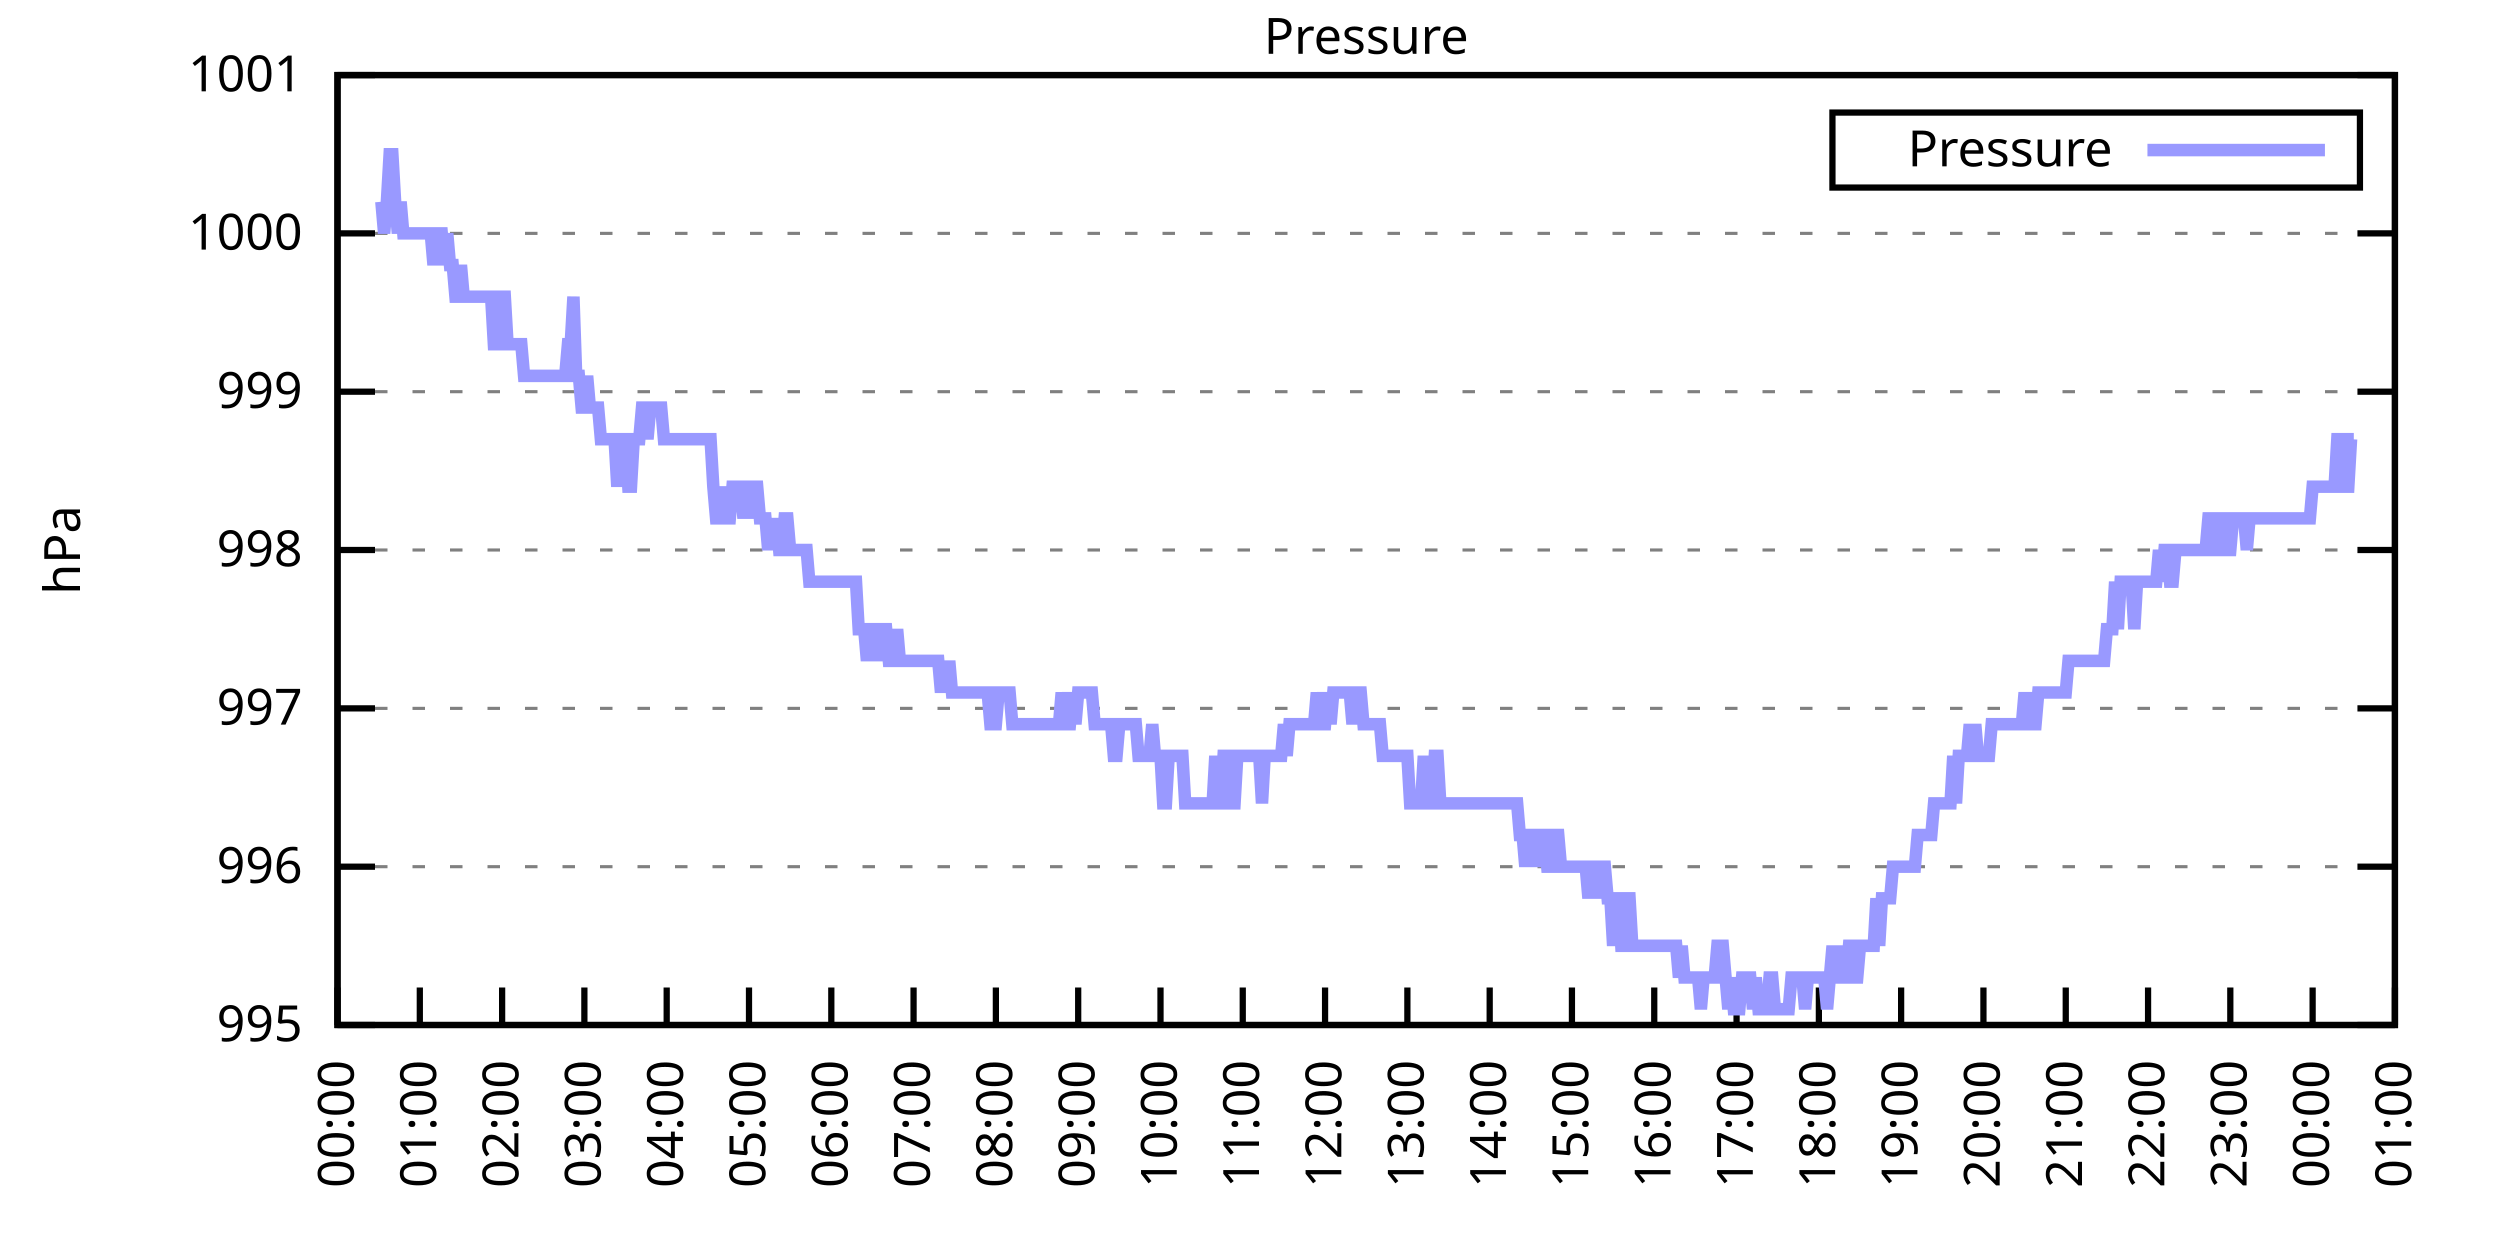
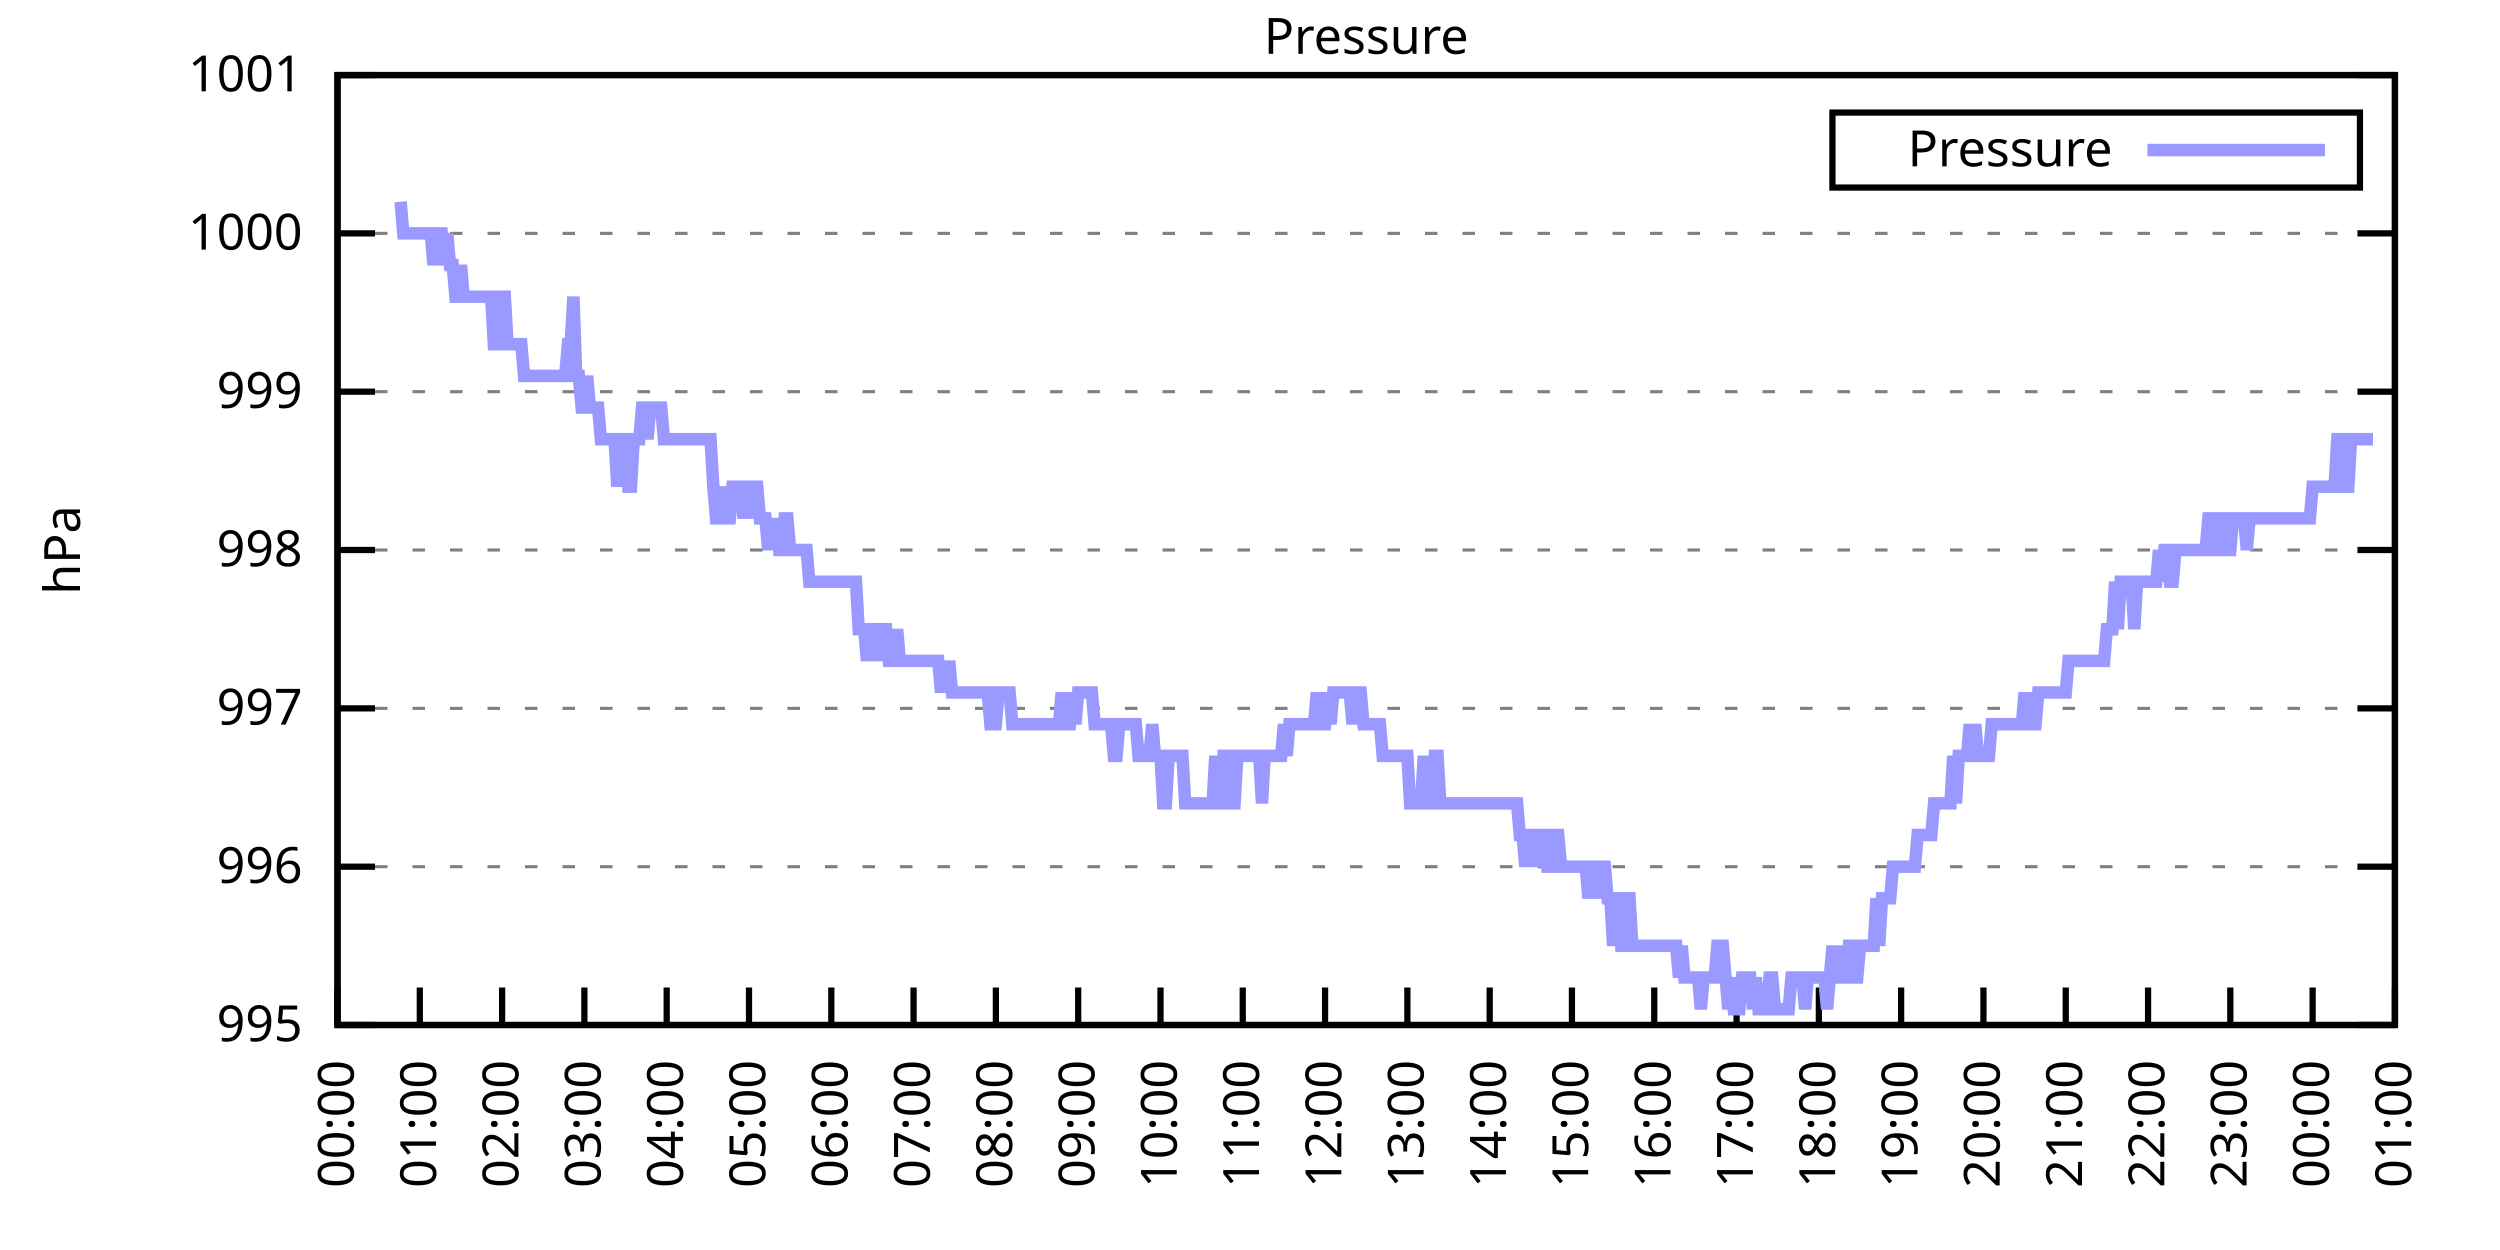
<svg xmlns="http://www.w3.org/2000/svg" xmlns:xlink="http://www.w3.org/1999/xlink" width="400" height="200" viewBox="0 0 400 200">
  <g id="gnuplot_canvas">
    <rect x="0" y="0" width="400" height="200" fill="none" />
    <defs>
      <circle id="gpDot" r="0.5" stroke-width="0.5" stroke="currentColor" />
      <path id="gpPt0" stroke-width="0.333" stroke="currentColor" d="M-1,0 h2 M0,-1 v2" />
      <path id="gpPt1" stroke-width="0.333" stroke="currentColor" d="M-1,-1 L1,1 M1,-1 L-1,1" />
      <path id="gpPt2" stroke-width="0.333" stroke="currentColor" d="M-1,0 L1,0 M0,-1 L0,1 M-1,-1 L1,1 M-1,1 L1,-1" />
      <rect id="gpPt3" stroke-width="0.333" stroke="currentColor" x="-1" y="-1" width="2" height="2" />
      <rect id="gpPt4" stroke-width="0.333" stroke="currentColor" fill="currentColor" x="-1" y="-1" width="2" height="2" />
      <circle id="gpPt5" stroke-width="0.333" stroke="currentColor" cx="0" cy="0" r="1" />
      <use xlink:href="#gpPt5" id="gpPt6" fill="currentColor" stroke="none" />
      <path id="gpPt7" stroke-width="0.333" stroke="currentColor" d="M0,-1.33 L-1.33,0.67 L1.33,0.67 z" />
      <use xlink:href="#gpPt7" id="gpPt8" fill="currentColor" stroke="none" />
      <use xlink:href="#gpPt7" id="gpPt9" stroke="currentColor" transform="rotate(180)" />
      <use xlink:href="#gpPt9" id="gpPt10" fill="currentColor" stroke="none" />
      <use xlink:href="#gpPt3" id="gpPt11" stroke="currentColor" transform="rotate(45)" />
      <use xlink:href="#gpPt11" id="gpPt12" fill="currentColor" stroke="none" />
      <path id="gpPt13" stroke-width="0.333" stroke="currentColor" d="M0,1.330 L1.265,0.411 L0.782,-1.067 L-0.782,-1.076 L-1.265,0.411 z" />
      <use xlink:href="#gpPt13" id="gpPt14" fill="currentColor" stroke="none" />
      <filter id="textbox" filterUnits="objectBoundingBox" x="0" y="0" height="1" width="1">
        <feFlood flood-color="white" flood-opacity="1" result="bgnd" />
        <feComposite in="SourceGraphic" in2="bgnd" operator="atop" />
      </filter>
      <filter id="greybox" filterUnits="objectBoundingBox" x="0" y="0" height="1" width="1">
        <feFlood flood-color="lightgrey" flood-opacity="1" result="grey" />
        <feComposite in="SourceGraphic" in2="grey" operator="atop" />
      </filter>
    </defs>
    <g fill="none" color="white" stroke="currentColor" stroke-width="1.00" stroke-linecap="butt" stroke-linejoin="miter">
</g>
    <g fill="none" color="black" stroke="currentColor" stroke-width="1.00" stroke-linecap="butt" stroke-linejoin="miter">
      <g stroke="none" shape-rendering="crispEdges">
        <polygon fill="rgb(255, 255, 255)" points="54.00,164.00 383.18,164.00 383.18,12.02 54.00,12.02 " />
      </g>
    </g>
    <g fill="none" color="black" stroke="currentColor" stroke-width="1.00" stroke-linecap="butt" stroke-linejoin="miter">
</g>
    <g fill="none" color="black" stroke="black" stroke-width="0.50" stroke-linecap="butt" stroke-linejoin="miter">
</g>
    <g fill="none" color="gray" stroke="currentColor" stroke-width="0.50" stroke-linecap="butt" stroke-linejoin="miter">
      <path stroke="gray" stroke-dasharray="2,4" class="gridline" d="M54.00,164.00 L383.19,164.00  " />
    </g>
    <g fill="none" color="gray" stroke="gray" stroke-width="1.00" stroke-linecap="butt" stroke-linejoin="miter">
</g>
    <g fill="none" color="black" stroke="currentColor" stroke-width="1.00" stroke-linecap="butt" stroke-linejoin="miter">
      <path stroke="black" d="M54.00,164.00 L60.00,164.00 M383.19,164.00 L377.19,164.00  " />
      <g transform="translate(48.40,166.60)" stroke="none" fill="black" font-family="Sans" font-size="8.00" text-anchor="end">
        <text>
          <tspan font-family="Sans"> 995</tspan>
        </text>
      </g>
    </g>
    <g fill="none" color="black" stroke="currentColor" stroke-width="1.00" stroke-linecap="butt" stroke-linejoin="miter">
</g>
    <g fill="none" color="black" stroke="black" stroke-width="0.50" stroke-linecap="butt" stroke-linejoin="miter">
</g>
    <g fill="none" color="gray" stroke="currentColor" stroke-width="0.50" stroke-linecap="butt" stroke-linejoin="miter">
      <path stroke="gray" stroke-dasharray="2,4" class="gridline" d="M54.00,138.67 L383.19,138.67  " />
    </g>
    <g fill="none" color="gray" stroke="gray" stroke-width="1.00" stroke-linecap="butt" stroke-linejoin="miter">
</g>
    <g fill="none" color="black" stroke="currentColor" stroke-width="1.00" stroke-linecap="butt" stroke-linejoin="miter">
      <path stroke="black" d="M54.00,138.67 L60.00,138.67 M383.19,138.67 L377.19,138.67  " />
      <g transform="translate(48.40,141.27)" stroke="none" fill="black" font-family="Sans" font-size="8.00" text-anchor="end">
        <text>
          <tspan font-family="Sans"> 996</tspan>
        </text>
      </g>
    </g>
    <g fill="none" color="black" stroke="currentColor" stroke-width="1.00" stroke-linecap="butt" stroke-linejoin="miter">
</g>
    <g fill="none" color="black" stroke="black" stroke-width="0.50" stroke-linecap="butt" stroke-linejoin="miter">
</g>
    <g fill="none" color="gray" stroke="currentColor" stroke-width="0.50" stroke-linecap="butt" stroke-linejoin="miter">
      <path stroke="gray" stroke-dasharray="2,4" class="gridline" d="M54.00,113.34 L383.19,113.34  " />
    </g>
    <g fill="none" color="gray" stroke="gray" stroke-width="1.00" stroke-linecap="butt" stroke-linejoin="miter">
</g>
    <g fill="none" color="black" stroke="currentColor" stroke-width="1.00" stroke-linecap="butt" stroke-linejoin="miter">
      <path stroke="black" d="M54.00,113.34 L60.00,113.34 M383.19,113.34 L377.19,113.34  " />
      <g transform="translate(48.40,115.94)" stroke="none" fill="black" font-family="Sans" font-size="8.00" text-anchor="end">
        <text>
          <tspan font-family="Sans"> 997</tspan>
        </text>
      </g>
    </g>
    <g fill="none" color="black" stroke="currentColor" stroke-width="1.00" stroke-linecap="butt" stroke-linejoin="miter">
</g>
    <g fill="none" color="black" stroke="black" stroke-width="0.50" stroke-linecap="butt" stroke-linejoin="miter">
</g>
    <g fill="none" color="gray" stroke="currentColor" stroke-width="0.50" stroke-linecap="butt" stroke-linejoin="miter">
      <path stroke="gray" stroke-dasharray="2,4" class="gridline" d="M54.00,88.00 L383.19,88.00  " />
    </g>
    <g fill="none" color="gray" stroke="gray" stroke-width="1.00" stroke-linecap="butt" stroke-linejoin="miter">
</g>
    <g fill="none" color="black" stroke="currentColor" stroke-width="1.00" stroke-linecap="butt" stroke-linejoin="miter">
      <path stroke="black" d="M54.00,88.00 L60.00,88.00 M383.19,88.00 L377.19,88.00  " />
      <g transform="translate(48.40,90.60)" stroke="none" fill="black" font-family="Sans" font-size="8.00" text-anchor="end">
        <text>
          <tspan font-family="Sans"> 998</tspan>
        </text>
      </g>
    </g>
    <g fill="none" color="black" stroke="currentColor" stroke-width="1.00" stroke-linecap="butt" stroke-linejoin="miter">
</g>
    <g fill="none" color="black" stroke="black" stroke-width="0.50" stroke-linecap="butt" stroke-linejoin="miter">
</g>
    <g fill="none" color="gray" stroke="currentColor" stroke-width="0.50" stroke-linecap="butt" stroke-linejoin="miter">
      <path stroke="gray" stroke-dasharray="2,4" class="gridline" d="M54.00,62.67 L383.19,62.67  " />
    </g>
    <g fill="none" color="gray" stroke="gray" stroke-width="1.00" stroke-linecap="butt" stroke-linejoin="miter">
</g>
    <g fill="none" color="black" stroke="currentColor" stroke-width="1.00" stroke-linecap="butt" stroke-linejoin="miter">
      <path stroke="black" d="M54.00,62.67 L60.00,62.67 M383.19,62.67 L377.19,62.67  " />
      <g transform="translate(48.40,65.27)" stroke="none" fill="black" font-family="Sans" font-size="8.00" text-anchor="end">
        <text>
          <tspan font-family="Sans"> 999</tspan>
        </text>
      </g>
    </g>
    <g fill="none" color="black" stroke="currentColor" stroke-width="1.00" stroke-linecap="butt" stroke-linejoin="miter">
</g>
    <g fill="none" color="black" stroke="black" stroke-width="0.50" stroke-linecap="butt" stroke-linejoin="miter">
</g>
    <g fill="none" color="gray" stroke="currentColor" stroke-width="0.50" stroke-linecap="butt" stroke-linejoin="miter">
      <path stroke="gray" stroke-dasharray="2,4" class="gridline" d="M54.00,37.34 L383.19,37.34  " />
    </g>
    <g fill="none" color="gray" stroke="gray" stroke-width="1.00" stroke-linecap="butt" stroke-linejoin="miter">
</g>
    <g fill="none" color="black" stroke="currentColor" stroke-width="1.00" stroke-linecap="butt" stroke-linejoin="miter">
      <path stroke="black" d="M54.00,37.34 L60.00,37.34 M383.19,37.34 L377.19,37.34  " />
      <g transform="translate(48.40,39.94)" stroke="none" fill="black" font-family="Sans" font-size="8.00" text-anchor="end">
        <text>
          <tspan font-family="Sans"> 1000</tspan>
        </text>
      </g>
    </g>
    <g fill="none" color="black" stroke="currentColor" stroke-width="1.00" stroke-linecap="butt" stroke-linejoin="miter">
</g>
    <g fill="none" color="black" stroke="black" stroke-width="0.50" stroke-linecap="butt" stroke-linejoin="miter">
</g>
    <g fill="none" color="gray" stroke="currentColor" stroke-width="0.50" stroke-linecap="butt" stroke-linejoin="miter">
      <path stroke="gray" stroke-dasharray="2,4" class="gridline" d="M54.00,12.01 L383.19,12.01  " />
    </g>
    <g fill="none" color="gray" stroke="gray" stroke-width="1.00" stroke-linecap="butt" stroke-linejoin="miter">
</g>
    <g fill="none" color="black" stroke="currentColor" stroke-width="1.00" stroke-linecap="butt" stroke-linejoin="miter">
      <path stroke="black" d="M54.00,12.01 L60.00,12.01 M383.19,12.01 L377.19,12.01  " />
      <g transform="translate(48.40,14.61)" stroke="none" fill="black" font-family="Sans" font-size="8.00" text-anchor="end">
        <text>
          <tspan font-family="Sans"> 1001</tspan>
        </text>
      </g>
    </g>
    <g fill="none" color="black" stroke="currentColor" stroke-width="1.00" stroke-linecap="butt" stroke-linejoin="miter">
      <path stroke="black" d="M54.00,164.00 L54.00,158.00  " />
      <g transform="translate(56.60,169.60) rotate(270.00)" stroke="none" fill="black" font-family="Sans" font-size="8.00" text-anchor="end">
        <text>
          <tspan font-family="Sans">00:00</tspan>
        </text>
      </g>
    </g>
    <g fill="none" color="black" stroke="currentColor" stroke-width="1.00" stroke-linecap="butt" stroke-linejoin="miter">
      <path stroke="black" d="M67.17,164.00 L67.17,158.00  " />
      <g transform="translate(69.77,169.60) rotate(270.00)" stroke="none" fill="black" font-family="Sans" font-size="8.00" text-anchor="end">
        <text>
          <tspan font-family="Sans">01:00</tspan>
        </text>
      </g>
    </g>
    <g fill="none" color="black" stroke="currentColor" stroke-width="1.00" stroke-linecap="butt" stroke-linejoin="miter">
      <path stroke="black" d="M80.34,164.00 L80.34,158.00  " />
      <g transform="translate(82.94,169.60) rotate(270.00)" stroke="none" fill="black" font-family="Sans" font-size="8.00" text-anchor="end">
        <text>
          <tspan font-family="Sans">02:00</tspan>
        </text>
      </g>
    </g>
    <g fill="none" color="black" stroke="currentColor" stroke-width="1.00" stroke-linecap="butt" stroke-linejoin="miter">
      <path stroke="black" d="M93.50,164.00 L93.50,158.00  " />
      <g transform="translate(96.10,169.60) rotate(270.00)" stroke="none" fill="black" font-family="Sans" font-size="8.00" text-anchor="end">
        <text>
          <tspan font-family="Sans">03:00</tspan>
        </text>
      </g>
    </g>
    <g fill="none" color="black" stroke="currentColor" stroke-width="1.00" stroke-linecap="butt" stroke-linejoin="miter">
      <path stroke="black" d="M106.67,164.00 L106.67,158.00  " />
      <g transform="translate(109.27,169.60) rotate(270.00)" stroke="none" fill="black" font-family="Sans" font-size="8.00" text-anchor="end">
        <text>
          <tspan font-family="Sans">04:00</tspan>
        </text>
      </g>
    </g>
    <g fill="none" color="black" stroke="currentColor" stroke-width="1.00" stroke-linecap="butt" stroke-linejoin="miter">
      <path stroke="black" d="M119.84,164.00 L119.84,158.00  " />
      <g transform="translate(122.44,169.60) rotate(270.00)" stroke="none" fill="black" font-family="Sans" font-size="8.00" text-anchor="end">
        <text>
          <tspan font-family="Sans">05:00</tspan>
        </text>
      </g>
    </g>
    <g fill="none" color="black" stroke="currentColor" stroke-width="1.00" stroke-linecap="butt" stroke-linejoin="miter">
      <path stroke="black" d="M133.01,164.00 L133.01,158.00  " />
      <g transform="translate(135.61,169.60) rotate(270.00)" stroke="none" fill="black" font-family="Sans" font-size="8.00" text-anchor="end">
        <text>
          <tspan font-family="Sans">06:00</tspan>
        </text>
      </g>
    </g>
    <g fill="none" color="black" stroke="currentColor" stroke-width="1.00" stroke-linecap="butt" stroke-linejoin="miter">
      <path stroke="black" d="M146.17,164.00 L146.17,158.00  " />
      <g transform="translate(148.77,169.60) rotate(270.00)" stroke="none" fill="black" font-family="Sans" font-size="8.00" text-anchor="end">
        <text>
          <tspan font-family="Sans">07:00</tspan>
        </text>
      </g>
    </g>
    <g fill="none" color="black" stroke="currentColor" stroke-width="1.00" stroke-linecap="butt" stroke-linejoin="miter">
      <path stroke="black" d="M159.34,164.00 L159.34,158.00  " />
      <g transform="translate(161.94,169.60) rotate(270.00)" stroke="none" fill="black" font-family="Sans" font-size="8.00" text-anchor="end">
        <text>
          <tspan font-family="Sans">08:00</tspan>
        </text>
      </g>
    </g>
    <g fill="none" color="black" stroke="currentColor" stroke-width="1.00" stroke-linecap="butt" stroke-linejoin="miter">
      <path stroke="black" d="M172.51,164.00 L172.51,158.00  " />
      <g transform="translate(175.11,169.60) rotate(270.00)" stroke="none" fill="black" font-family="Sans" font-size="8.00" text-anchor="end">
        <text>
          <tspan font-family="Sans">09:00</tspan>
        </text>
      </g>
    </g>
    <g fill="none" color="black" stroke="currentColor" stroke-width="1.00" stroke-linecap="butt" stroke-linejoin="miter">
      <path stroke="black" d="M185.68,164.00 L185.68,158.00  " />
      <g transform="translate(188.28,169.60) rotate(270.00)" stroke="none" fill="black" font-family="Sans" font-size="8.00" text-anchor="end">
        <text>
          <tspan font-family="Sans">10:00</tspan>
        </text>
      </g>
    </g>
    <g fill="none" color="black" stroke="currentColor" stroke-width="1.00" stroke-linecap="butt" stroke-linejoin="miter">
      <path stroke="black" d="M198.84,164.00 L198.84,158.00  " />
      <g transform="translate(201.44,169.60) rotate(270.00)" stroke="none" fill="black" font-family="Sans" font-size="8.00" text-anchor="end">
        <text>
          <tspan font-family="Sans">11:00</tspan>
        </text>
      </g>
    </g>
    <g fill="none" color="black" stroke="currentColor" stroke-width="1.00" stroke-linecap="butt" stroke-linejoin="miter">
      <path stroke="black" d="M212.01,164.00 L212.01,158.00  " />
      <g transform="translate(214.61,169.60) rotate(270.00)" stroke="none" fill="black" font-family="Sans" font-size="8.00" text-anchor="end">
        <text>
          <tspan font-family="Sans">12:00</tspan>
        </text>
      </g>
    </g>
    <g fill="none" color="black" stroke="currentColor" stroke-width="1.00" stroke-linecap="butt" stroke-linejoin="miter">
      <path stroke="black" d="M225.18,164.00 L225.18,158.00  " />
      <g transform="translate(227.78,169.60) rotate(270.00)" stroke="none" fill="black" font-family="Sans" font-size="8.00" text-anchor="end">
        <text>
          <tspan font-family="Sans">13:00</tspan>
        </text>
      </g>
    </g>
    <g fill="none" color="black" stroke="currentColor" stroke-width="1.00" stroke-linecap="butt" stroke-linejoin="miter">
      <path stroke="black" d="M238.35,164.00 L238.35,158.00  " />
      <g transform="translate(240.95,169.60) rotate(270.00)" stroke="none" fill="black" font-family="Sans" font-size="8.00" text-anchor="end">
        <text>
          <tspan font-family="Sans">14:00</tspan>
        </text>
      </g>
    </g>
    <g fill="none" color="black" stroke="currentColor" stroke-width="1.00" stroke-linecap="butt" stroke-linejoin="miter">
      <path stroke="black" d="M251.51,164.00 L251.51,158.00  " />
      <g transform="translate(254.11,169.60) rotate(270.00)" stroke="none" fill="black" font-family="Sans" font-size="8.00" text-anchor="end">
        <text>
          <tspan font-family="Sans">15:00</tspan>
        </text>
      </g>
    </g>
    <g fill="none" color="black" stroke="currentColor" stroke-width="1.00" stroke-linecap="butt" stroke-linejoin="miter">
      <path stroke="black" d="M264.68,164.00 L264.68,158.00  " />
      <g transform="translate(267.28,169.60) rotate(270.00)" stroke="none" fill="black" font-family="Sans" font-size="8.00" text-anchor="end">
        <text>
          <tspan font-family="Sans">16:00</tspan>
        </text>
      </g>
    </g>
    <g fill="none" color="black" stroke="currentColor" stroke-width="1.00" stroke-linecap="butt" stroke-linejoin="miter">
      <path stroke="black" d="M277.85,164.00 L277.85,158.00  " />
      <g transform="translate(280.45,169.60) rotate(270.00)" stroke="none" fill="black" font-family="Sans" font-size="8.00" text-anchor="end">
        <text>
          <tspan font-family="Sans">17:00</tspan>
        </text>
      </g>
    </g>
    <g fill="none" color="black" stroke="currentColor" stroke-width="1.00" stroke-linecap="butt" stroke-linejoin="miter">
      <path stroke="black" d="M291.02,164.00 L291.02,158.00  " />
      <g transform="translate(293.62,169.60) rotate(270.00)" stroke="none" fill="black" font-family="Sans" font-size="8.00" text-anchor="end">
        <text>
          <tspan font-family="Sans">18:00</tspan>
        </text>
      </g>
    </g>
    <g fill="none" color="black" stroke="currentColor" stroke-width="1.00" stroke-linecap="butt" stroke-linejoin="miter">
      <path stroke="black" d="M304.18,164.00 L304.18,158.00  " />
      <g transform="translate(306.78,169.60) rotate(270.00)" stroke="none" fill="black" font-family="Sans" font-size="8.00" text-anchor="end">
        <text>
          <tspan font-family="Sans">19:00</tspan>
        </text>
      </g>
    </g>
    <g fill="none" color="black" stroke="currentColor" stroke-width="1.00" stroke-linecap="butt" stroke-linejoin="miter">
      <path stroke="black" d="M317.35,164.00 L317.35,158.00  " />
      <g transform="translate(319.95,169.60) rotate(270.00)" stroke="none" fill="black" font-family="Sans" font-size="8.00" text-anchor="end">
        <text>
          <tspan font-family="Sans">20:00</tspan>
        </text>
      </g>
    </g>
    <g fill="none" color="black" stroke="currentColor" stroke-width="1.00" stroke-linecap="butt" stroke-linejoin="miter">
      <path stroke="black" d="M330.52,164.00 L330.52,158.00  " />
      <g transform="translate(333.12,169.60) rotate(270.00)" stroke="none" fill="black" font-family="Sans" font-size="8.00" text-anchor="end">
        <text>
          <tspan font-family="Sans">21:00</tspan>
        </text>
      </g>
    </g>
    <g fill="none" color="black" stroke="currentColor" stroke-width="1.00" stroke-linecap="butt" stroke-linejoin="miter">
      <path stroke="black" d="M343.69,164.00 L343.69,158.00  " />
      <g transform="translate(346.29,169.60) rotate(270.00)" stroke="none" fill="black" font-family="Sans" font-size="8.00" text-anchor="end">
        <text>
          <tspan font-family="Sans">22:00</tspan>
        </text>
      </g>
    </g>
    <g fill="none" color="black" stroke="currentColor" stroke-width="1.00" stroke-linecap="butt" stroke-linejoin="miter">
      <path stroke="black" d="M356.85,164.00 L356.85,158.00  " />
      <g transform="translate(359.45,169.60) rotate(270.00)" stroke="none" fill="black" font-family="Sans" font-size="8.00" text-anchor="end">
        <text>
          <tspan font-family="Sans">23:00</tspan>
        </text>
      </g>
    </g>
    <g fill="none" color="black" stroke="currentColor" stroke-width="1.00" stroke-linecap="butt" stroke-linejoin="miter">
      <path stroke="black" d="M370.02,164.00 L370.02,158.00  " />
      <g transform="translate(372.62,169.60) rotate(270.00)" stroke="none" fill="black" font-family="Sans" font-size="8.00" text-anchor="end">
        <text>
          <tspan font-family="Sans">00:00</tspan>
        </text>
      </g>
    </g>
    <g fill="none" color="black" stroke="currentColor" stroke-width="1.00" stroke-linecap="butt" stroke-linejoin="miter">
      <path stroke="black" d="M383.19,164.00 L383.19,158.00  " />
      <g transform="translate(385.79,169.60) rotate(270.00)" stroke="none" fill="black" font-family="Sans" font-size="8.00" text-anchor="end">
        <text>
          <tspan font-family="Sans">01:00</tspan>
        </text>
      </g>
    </g>
    <g fill="none" color="black" stroke="currentColor" stroke-width="1.00" stroke-linecap="butt" stroke-linejoin="miter">
</g>
    <g fill="none" color="black" stroke="currentColor" stroke-width="1.00" stroke-linecap="butt" stroke-linejoin="miter">
      <path stroke="black" d="M54.00,12.01 L54.00,164.00 L383.19,164.00 L383.19,12.01 L54.00,12.01 Z  " />
    </g>
    <g fill="none" color="black" stroke="currentColor" stroke-width="1.00" stroke-linecap="butt" stroke-linejoin="miter">
</g>
    <g fill="none" color="black" stroke="currentColor" stroke-width="1.00" stroke-linecap="butt" stroke-linejoin="miter">
      <path stroke="black" d="M293.19,30.01 L293.19,18.01 L377.59,18.01 L377.59,30.01 L293.19,30.01 Z  " />
    </g>
    <g id="Pressure_plot_1">
      <g fill="none" color="white" stroke="black" stroke-width="2.00" stroke-linecap="butt" stroke-linejoin="miter">
</g>
      <g fill="none" color="black" stroke="currentColor" stroke-width="2.00" stroke-linecap="butt" stroke-linejoin="miter">
        <g transform="translate(337.99,26.61)" stroke="none" fill="black" font-family="Sans" font-size="8.00" text-anchor="end">
          <text>
            <tspan font-family="Sans">Pressure</tspan>
          </text>
        </g>
      </g>
      <g fill="none" color="black" stroke="currentColor" stroke-width="2.00" stroke-linecap="butt" stroke-linejoin="miter">
-         <path stroke="rgb(153, 153, 255)" d="M343.59,24.01 L371.99,24.01 M61.02,32.28 L61.46,37.34 L61.90,32.28 L62.34,24.68 L62.78,24.68 L63.22,32.28   L63.66,37.34 L64.10,32.28 L64.53,37.34 L64.97,37.34 L65.41,37.34 L65.85,37.34 L66.29,37.34 L66.73,37.34   L67.17,37.34 L67.61,37.34 L68.05,37.34 L68.48,37.34 L68.92,37.34 L69.36,42.41 L69.80,37.34 L70.24,37.34   L70.68,37.34 L71.12,42.41 L71.56,37.34 L72.00,42.41 L72.43,42.41 L72.87,47.47 L73.31,47.47 L73.75,42.41   L74.19,47.47 L74.63,47.47 L75.07,47.47 L75.51,47.47 L75.95,47.47 L76.38,47.47 L76.82,47.47 L77.26,47.47   L77.70,47.47 L78.14,47.47 L78.58,47.47 L79.02,55.07 L79.46,55.07 L79.90,47.47 L80.34,47.47 L80.77,47.47   L81.21,55.07 L81.65,55.07 L82.09,55.07 L82.53,55.07 L82.97,55.07 L83.41,55.07 L83.85,60.14 L84.29,60.14   L84.72,60.14 L85.16,60.14 L85.60,60.14 L86.04,60.14 L86.48,60.14 L86.92,60.14 L87.36,60.14 L87.80,60.14   L88.24,60.14 L88.67,60.14 L89.11,60.14 L89.55,60.14 L89.99,60.14 L90.43,60.14 L90.87,55.07 L91.31,55.07   L91.75,47.47 L92.19,60.14 L92.62,60.14 L93.06,65.21 L93.50,65.21 L93.94,60.14 L94.38,65.21 L94.82,65.21   L95.26,65.21 L95.70,65.21 L96.14,70.27 L96.58,70.27 L97.01,70.27 L97.45,70.27 L97.89,70.27 L98.33,70.27   L98.77,77.87 L99.21,70.27 L99.65,70.27 L100.09,70.27 L100.53,77.87 L100.96,77.87 L101.40,70.27 L101.84,70.27   L102.28,70.27 L102.72,65.21 L103.16,65.21 L103.60,70.27 L104.04,65.21 L104.48,65.21 L104.91,65.21 L105.35,65.21   L105.79,65.21 L106.23,70.27 L106.67,70.27 L107.11,70.27 L107.55,70.27 L107.99,70.27 L108.43,70.27 L108.87,70.27   L109.30,70.27 L109.74,70.27 L110.18,70.27 L110.62,70.27 L111.06,70.27 L111.50,70.27 L111.94,70.27 L112.38,70.27   L112.82,70.27 L113.25,70.27 L113.69,70.27 L114.13,77.87 L114.57,82.94 L115.01,82.94 L115.45,77.87 L115.89,82.94   L116.33,82.94 L116.77,82.94 L117.20,77.87 L117.64,77.87 L118.08,77.87 L118.52,77.87 L118.96,82.94 L119.40,77.87   L119.84,77.87 L120.28,82.94 L120.72,77.87 L121.15,77.87 L121.59,82.94 L122.03,82.94 L122.47,82.94 L122.91,88.00   L123.35,82.94 L123.79,88.00 L124.23,82.94 L124.67,88.00 L125.11,88.00 L125.54,82.94 L125.98,82.94 L126.42,88.00   L126.86,88.00 L127.30,88.00 L127.74,88.00 L128.18,88.00 L128.62,88.00 L129.06,88.00 L129.49,93.07 L129.93,93.07   L130.37,93.07 L130.81,93.07 L131.25,93.07 L131.69,93.07 L132.13,93.07 L132.57,93.07 L133.01,93.07 L133.44,93.07   L133.88,93.07 L134.32,93.07 L134.76,93.07 L135.20,93.07 L135.64,93.07 L136.08,93.07 L136.52,93.07 L136.96,93.07   L137.39,100.67 L137.83,100.67 L138.27,100.67 L138.71,105.74 L139.15,100.67 L139.59,100.67 L140.03,100.67 L140.47,105.74   L140.91,100.67 L141.35,100.67 L141.78,100.67 L142.22,105.74 L142.66,105.74 L143.10,105.74 L143.54,100.67 L143.98,105.74   L144.42,105.74 L144.86,105.74 L145.30,105.74 L145.73,105.74 L146.17,105.74 L146.61,105.74 L147.05,105.74 L147.49,105.74   L147.93,105.74 L148.37,105.74 L148.81,105.74 L149.25,105.74 L149.68,105.74 L150.12,105.74 L150.56,110.80 L151.00,105.74   L151.44,110.80 L151.88,105.74 L152.32,110.80 L152.76,110.80 L153.20,110.80 L153.63,110.80 L154.07,110.80 L154.51,110.80   L154.95,110.80 L155.39,110.80 L155.83,110.80 L156.27,110.80 L156.71,110.80 L157.15,110.80 L157.59,110.80 L158.02,110.80   L158.46,115.87 L158.90,115.87 L159.34,115.87 L159.78,110.80 L160.22,110.80 L160.66,110.80 L161.10,110.80 L161.54,110.80   L161.97,115.87 L162.41,115.87 L162.85,115.87 L163.29,115.87 L163.73,115.87 L164.17,115.87 L164.61,115.87 L165.05,115.87   L165.49,115.87 L165.92,115.87 L166.36,115.87 L166.80,115.87 L167.24,115.87 L167.68,115.87 L168.12,115.87 L168.56,115.87   L169.00,115.87 L169.44,115.87 L169.87,110.80 L170.31,115.87 L170.75,115.87 L171.19,115.87 L171.63,110.80 L172.07,115.87   L172.51,110.80 L172.95,110.80 L173.39,110.80 L173.83,110.80 L174.26,110.80 L174.70,110.80 L175.14,115.87 L175.58,115.87   L176.02,115.87 L176.46,115.87 L176.90,115.87 L177.34,115.87 L177.78,115.87 L178.21,120.94 L178.65,120.94 L179.09,115.87   L179.53,115.87 L179.97,115.87 L180.41,115.87 L180.85,115.87 L181.29,115.87 L181.73,115.87 L182.16,120.94 L182.60,120.94   L183.04,120.94 L183.48,120.94 L183.92,120.94 L184.36,115.87 L184.80,120.94 L185.24,120.94 L185.68,120.94 L186.11,128.54   L186.55,128.54 L186.99,120.94 L187.43,120.94 L187.87,120.94 L188.31,120.94 L188.75,120.94 L189.19,120.94 L189.63,128.54   L190.07,128.54 L190.50,128.54 L190.94,128.54 L191.38,128.54 L191.82,128.54 L192.26,128.54 L192.70,128.54 L193.14,128.54   L193.58,128.54 L194.02,128.54 L194.45,120.94 L194.89,128.54 L195.33,128.54 L195.77,120.94 L196.21,120.94 L196.65,128.54   L197.09,128.54 L197.53,128.54 L197.97,120.94 L198.40,120.94 L198.84,120.94 L199.28,120.94 L199.72,120.94 L200.16,120.94   L200.60,120.94 L201.04,120.94 L201.48,120.94 L201.92,128.54 L202.35,120.94 L202.79,120.94 L203.23,120.94 L203.67,120.94   L204.11,120.94 L204.55,120.94 L204.99,120.94 L205.43,115.87 L205.87,120.94 L206.31,115.87 L206.74,115.87 L207.18,115.87   L207.62,115.87 L208.06,115.87 L208.50,115.87 L208.94,115.87 L209.38,115.87 L209.82,115.87 L210.26,115.87 L210.69,110.80   L211.13,115.87 L211.57,115.87 L212.01,115.87 L212.45,110.80 L212.89,115.87 L213.33,110.80 L213.77,110.80 L214.21,110.80   L214.64,110.80 L215.08,110.80 L215.52,110.80 L215.96,110.80 L216.40,115.87 L216.84,110.80 L217.28,110.80 L217.72,110.80   L218.16,115.87 L218.60,115.87 L219.03,115.87 L219.47,115.87 L219.91,115.87 L220.35,115.87 L220.79,115.87 L221.23,120.94   L221.67,120.94 L222.11,120.94 L222.55,120.94 L222.98,120.94 L223.42,120.94 L223.86,120.94 L224.30,120.94 L224.74,120.94   L225.18,120.94 L225.62,128.54 L226.06,128.54 L226.50,128.54 L226.93,128.54 L227.37,128.54 L227.81,120.94 L228.25,128.54   L228.69,128.54 L229.13,128.54 L229.57,120.94 L230.01,120.94 L230.45,128.54 L230.88,128.54 L231.32,128.54 L231.76,128.54   L232.20,128.54 L232.64,128.54 L233.08,128.54 L233.52,128.54 L233.96,128.54 L234.40,128.54 L234.84,128.54 L235.27,128.54   L235.71,128.54 L236.15,128.54 L236.59,128.54 L237.03,128.54 L237.47,128.54 L237.91,128.54 L238.35,128.54 L238.79,128.54   L239.22,128.54 L239.66,128.54 L240.10,128.54 L240.54,128.54 L240.98,128.54 L241.42,128.54 L241.86,128.54 L242.30,128.54   L242.74,128.54 L243.17,133.60 L243.61,133.60 L244.05,138.67 L244.49,133.60 L244.93,138.67 L245.37,133.60 L245.81,133.60   L246.25,138.67 L246.69,133.60 L247.12,133.60 L247.56,138.67 L248.00,138.67 L248.44,138.67 L248.88,133.60 L249.32,133.60   L249.76,138.67 L250.20,138.67 L250.64,138.67 L251.08,138.67 L251.51,138.67 L251.95,138.67 L252.39,138.67 L252.83,138.67   L253.27,138.67 L253.71,138.67 L254.15,143.73 L254.59,138.67 L255.03,138.67 L255.46,138.67 L255.90,143.73 L256.34,138.67   L256.78,138.67 L257.22,143.73 L257.66,143.73 L258.10,151.33 L258.54,143.73 L258.98,143.73 L259.41,151.33 L259.85,151.33   L260.29,143.73 L260.73,143.73 L261.17,151.33 L261.61,151.33 L262.05,151.33 L262.49,151.33 L262.93,151.33 L263.36,151.33   L263.80,151.33 L264.24,151.33 L264.68,151.33 L265.12,151.33 L265.56,151.33 L266.00,151.33 L266.44,151.33 L266.88,151.33   L267.32,151.33 L267.75,151.33 L268.19,151.33 L268.63,156.40 L269.07,151.33 L269.51,156.40 L269.95,156.40 L270.39,156.40   L270.83,156.40 L271.27,156.40 L271.70,156.40 L272.14,161.47 L272.58,156.40 L273.02,156.40 L273.46,156.40 L273.90,156.40   L274.34,156.40 L274.78,151.33 L275.22,151.33 L275.65,151.33 L276.09,156.40 L276.53,161.47 L276.97,156.40 L277.41,161.47   L277.85,161.47 L278.29,161.47 L278.73,156.40 L279.17,156.40 L279.60,156.40 L280.04,156.40 L280.48,161.47 L280.92,156.40   L281.36,161.47 L281.80,161.47 L282.24,161.47 L282.68,161.47 L283.12,156.40 L283.56,156.40 L283.99,161.47 L284.43,161.47   L284.87,161.47 L285.31,161.47 L285.75,161.47 L286.19,161.47 L286.63,156.40 L287.07,156.40 L287.51,156.40 L287.94,156.40   L288.38,156.40 L288.82,161.47 L289.26,156.40 L289.70,156.40 L290.14,156.40 L290.58,156.40 L291.02,156.40 L291.46,156.40   L291.89,156.40 L292.33,161.47 L292.77,156.40 L293.21,151.33 L293.65,156.40 L294.09,151.33 L294.53,156.40 L294.97,156.40   L295.41,156.40 L295.84,151.33 L296.28,151.33 L296.72,156.40 L297.16,156.40 L297.60,151.33 L298.04,151.33 L298.48,151.33   L298.92,151.33 L299.36,151.33 L299.80,151.33 L300.23,143.73 L300.67,151.33 L301.11,143.73 L301.55,143.73 L301.99,143.73   L302.43,143.73 L302.87,138.67 L303.31,138.67 L303.75,138.67 L304.18,138.67 L304.62,138.67 L305.06,138.67 L305.50,138.67   L305.94,138.67 L306.38,138.67 L306.82,133.60 L307.26,133.60 L307.70,133.60 L308.13,133.60 L308.57,133.60 L309.01,133.60   L309.45,128.54 L309.89,128.54 L310.33,128.54 L310.77,128.54 L311.21,128.54 L311.65,128.54 L312.08,128.54 L312.52,120.94   L312.96,128.54 L313.40,120.94 L313.84,120.94 L314.28,120.94 L314.72,120.94 L315.16,115.87 L315.60,120.94 L316.04,115.87   L316.47,120.94 L316.91,120.94 L317.35,120.94 L317.79,120.94 L318.23,120.94 L318.67,115.87 L319.11,115.87 L319.55,115.87   L319.99,115.87 L320.42,115.87 L320.86,115.87 L321.30,115.87 L321.74,115.87 L322.18,115.87 L322.62,115.87 L323.06,115.87   L323.50,115.87 L323.94,110.80 L324.37,115.87 L324.81,110.80 L325.25,115.87 L325.69,115.87 L326.13,110.80 L326.57,110.80   L327.01,110.80 L327.45,110.80 L327.89,110.80 L328.33,110.80 L328.76,110.80 L329.20,110.80 L329.64,110.80 L330.08,110.80   L330.52,110.80 L330.96,105.74 L331.40,105.74 L331.84,105.74 L332.28,105.74 L332.71,105.74 L333.15,105.74 L333.59,105.74   L334.03,105.74 L334.47,105.74 L334.91,105.74 L335.35,105.74 L335.79,105.74 L336.23,105.74 L336.66,105.74 L337.10,100.67   L337.54,100.67 L337.98,100.67 L338.42,93.07 L338.86,100.67 L339.30,93.07 L339.74,93.07 L340.18,93.07 L340.61,93.07   L341.05,93.07 L341.49,100.67 L341.93,93.07 L342.37,93.07 L342.81,93.07 L343.25,93.07 L343.69,93.07 L344.13,93.07   L344.57,93.07 L345.00,93.07 L345.44,88.00 L345.88,93.07 L346.32,88.00 L346.76,88.00 L347.20,93.07 L347.64,93.07   L348.08,88.00 L348.52,88.00 L348.95,88.00 L349.39,88.00 L349.83,88.00 L350.27,88.00 L350.71,88.00 L351.15,88.00   L351.59,88.00 L352.03,88.00 L352.47,88.00 L352.90,88.00 L353.34,82.94 L353.78,82.94 L354.22,88.00 L354.66,88.00   L355.10,82.94 L355.54,82.94 L355.98,82.94 L356.42,88.00 L356.85,88.00 L357.29,82.94 L357.73,82.94 L358.17,82.94   L358.61,82.94 L359.05,82.94 L359.49,88.00 L359.93,82.94 L360.37,82.94 L360.81,82.94 L361.24,82.94 L361.68,82.94   L362.12,82.94 L362.56,82.94 L363.00,82.94 L363.44,82.94 L363.88,82.94 L364.32,82.94 L364.76,82.94 L365.19,82.94   L365.63,82.94 L366.07,82.94 L366.51,82.94 L366.95,82.94 L367.39,82.94 L367.83,82.94 L368.27,82.94 L368.71,82.94   L369.14,82.94 L369.58,82.94 L370.02,77.87 L370.46,77.87 L370.90,77.87 L371.34,77.87 L371.78,77.87 L372.22,77.87   L372.66,77.87 L373.09,77.87 L373.53,77.87 L373.97,70.27 L374.41,70.27 L374.85,77.87 L375.29,77.87 L375.73,77.87   L376.17,70.27 L376.61,70.27  " />
+         <path stroke="rgb(153, 153, 255)" d="M343.59,24.01 L371.99,24.01 M64.10,32.28 L64.53,37.34 L64.97,37.34 L65.41,37.34 L65.85,37.34 L66.29,37.34   L66.73,37.34 L67.17,37.34 L67.61,37.34 L68.05,37.34 L68.48,37.34 L68.92,37.34 L69.36,42.41 L69.80,37.34   L70.24,37.34 L70.68,37.34 L71.12,42.41 L71.56,37.34 L72.00,42.41 L72.43,42.41 L72.87,47.47 L73.31,47.47   L73.75,42.41 L74.19,47.47 L74.63,47.47 L75.07,47.47 L75.51,47.47 L75.95,47.47 L76.38,47.47 L76.82,47.47   L77.26,47.47 L77.70,47.47 L78.14,47.47 L78.58,47.47 L79.02,55.07 L79.46,55.07 L79.90,47.47 L80.34,47.47   L80.77,47.47 L81.21,55.07 L81.65,55.07 L82.09,55.07 L82.53,55.07 L82.97,55.07 L83.41,55.07 L83.85,60.14   L84.29,60.14 L84.72,60.14 L85.16,60.14 L85.60,60.14 L86.04,60.14 L86.48,60.14 L86.92,60.14 L87.36,60.14   L87.80,60.14 L88.24,60.14 L88.67,60.14 L89.11,60.14 L89.55,60.14 L89.99,60.14 L90.43,60.14 L90.87,55.07   L91.31,55.07 L91.75,47.47 L92.19,60.14 L92.62,60.14 L93.06,65.21 L93.50,65.21 L93.94,60.14 L94.38,65.21   L94.82,65.21 L95.26,65.21 L95.70,65.21 L96.14,70.27 L96.58,70.27 L97.01,70.27 L97.45,70.27 L97.89,70.27   L98.33,70.27 L98.77,77.87 L99.21,70.27 L99.65,70.27 L100.09,70.27 L100.53,77.87 L100.96,77.87 L101.40,70.27   L101.84,70.27 L102.28,70.27 L102.72,65.21 L103.16,65.21 L103.60,70.27 L104.04,65.21 L104.48,65.21 L104.91,65.21   L105.35,65.21 L105.79,65.21 L106.23,70.27 L106.67,70.27 L107.11,70.27 L107.55,70.27 L107.99,70.27 L108.43,70.27   L108.87,70.27 L109.30,70.27 L109.74,70.27 L110.18,70.27 L110.62,70.27 L111.06,70.27 L111.50,70.27 L111.94,70.27   L112.38,70.27 L112.82,70.27 L113.25,70.27 L113.69,70.27 L114.13,77.87 L114.57,82.94 L115.01,82.94 L115.45,77.87   L115.89,82.94 L116.33,82.94 L116.77,82.94 L117.20,77.87 L117.64,77.87 L118.08,77.87 L118.52,77.87 L118.96,82.94   L119.40,77.87 L119.84,77.87 L120.28,82.94 L120.72,77.87 L121.15,77.87 L121.59,82.94 L122.03,82.94 L122.47,82.94   L122.91,88.00 L123.35,82.94 L123.79,88.00 L124.23,82.94 L124.67,88.00 L125.11,88.00 L125.54,82.94 L125.98,82.94   L126.42,88.00 L126.86,88.00 L127.30,88.00 L127.74,88.00 L128.18,88.00 L128.62,88.00 L129.06,88.00 L129.49,93.07   L129.93,93.07 L130.37,93.07 L130.81,93.07 L131.25,93.07 L131.69,93.07 L132.13,93.07 L132.57,93.07 L133.01,93.07   L133.44,93.07 L133.88,93.07 L134.32,93.07 L134.76,93.07 L135.20,93.07 L135.64,93.07 L136.08,93.07 L136.52,93.07   L136.96,93.07 L137.39,100.67 L137.83,100.67 L138.27,100.67 L138.71,105.74 L139.15,100.67 L139.59,100.67 L140.03,100.67   L140.47,105.74 L140.91,100.67 L141.35,100.67 L141.78,100.67 L142.22,105.74 L142.66,105.74 L143.10,105.74 L143.54,100.67   L143.98,105.74 L144.42,105.74 L144.86,105.74 L145.30,105.74 L145.73,105.74 L146.17,105.74 L146.61,105.74 L147.05,105.74   L147.49,105.74 L147.93,105.74 L148.37,105.74 L148.81,105.74 L149.25,105.74 L149.68,105.74 L150.12,105.74 L150.56,110.80   L151.00,105.74 L151.44,110.80 L151.88,105.74 L152.32,110.80 L152.76,110.80 L153.20,110.80 L153.63,110.80 L154.07,110.80   L154.51,110.80 L154.95,110.80 L155.39,110.80 L155.83,110.80 L156.27,110.80 L156.71,110.80 L157.15,110.80 L157.59,110.80   L158.02,110.80 L158.46,115.87 L158.90,115.87 L159.34,115.87 L159.78,110.80 L160.22,110.80 L160.66,110.80 L161.10,110.80   L161.54,110.80 L161.97,115.87 L162.41,115.87 L162.85,115.87 L163.29,115.87 L163.73,115.87 L164.17,115.87 L164.61,115.87   L165.05,115.87 L165.49,115.87 L165.92,115.87 L166.36,115.87 L166.80,115.87 L167.24,115.87 L167.68,115.87 L168.12,115.87   L168.56,115.87 L169.00,115.87 L169.44,115.87 L169.87,110.80 L170.31,115.87 L170.75,115.87 L171.19,115.87 L171.63,110.80   L172.07,115.87 L172.51,110.80 L172.95,110.80 L173.39,110.80 L173.83,110.80 L174.26,110.80 L174.70,110.80 L175.14,115.87   L175.58,115.87 L176.02,115.87 L176.46,115.87 L176.90,115.87 L177.34,115.87 L177.78,115.87 L178.21,120.94 L178.65,120.94   L179.09,115.87 L179.53,115.87 L179.97,115.87 L180.41,115.87 L180.85,115.87 L181.29,115.87 L181.73,115.87 L182.16,120.94   L182.60,120.94 L183.04,120.94 L183.48,120.94 L183.92,120.94 L184.36,115.87 L184.80,120.94 L185.24,120.94 L185.68,120.94   L186.11,128.54 L186.55,128.54 L186.99,120.94 L187.43,120.94 L187.87,120.94 L188.31,120.94 L188.75,120.94 L189.19,120.94   L189.63,128.54 L190.07,128.54 L190.50,128.54 L190.94,128.54 L191.38,128.54 L191.82,128.54 L192.26,128.54 L192.70,128.54   L193.14,128.54 L193.58,128.54 L194.02,128.54 L194.45,120.94 L194.89,128.54 L195.33,128.54 L195.77,120.94 L196.21,120.94   L196.65,128.54 L197.09,128.54 L197.53,128.54 L197.97,120.94 L198.40,120.94 L198.84,120.94 L199.28,120.94 L199.72,120.94   L200.16,120.94 L200.60,120.94 L201.04,120.94 L201.48,120.94 L201.92,128.54 L202.35,120.94 L202.79,120.94 L203.23,120.94   L203.67,120.94 L204.11,120.94 L204.55,120.94 L204.99,120.94 L205.43,115.87 L205.87,120.94 L206.31,115.87 L206.74,115.87   L207.18,115.87 L207.62,115.87 L208.06,115.87 L208.50,115.87 L208.94,115.87 L209.38,115.87 L209.82,115.87 L210.26,115.87   L210.69,110.80 L211.13,115.87 L211.57,115.87 L212.01,115.87 L212.45,110.80 L212.89,115.87 L213.33,110.80 L213.77,110.80   L214.21,110.80 L214.64,110.80 L215.08,110.80 L215.52,110.80 L215.96,110.80 L216.40,115.87 L216.84,110.80 L217.28,110.80   L217.72,110.80 L218.16,115.87 L218.60,115.87 L219.03,115.87 L219.47,115.87 L219.91,115.87 L220.35,115.87 L220.79,115.87   L221.23,120.94 L221.67,120.94 L222.11,120.94 L222.55,120.94 L222.98,120.94 L223.42,120.94 L223.86,120.94 L224.30,120.94   L224.74,120.94 L225.18,120.94 L225.62,128.54 L226.06,128.54 L226.50,128.54 L226.93,128.54 L227.37,128.54 L227.81,120.94   L228.25,128.54 L228.69,128.54 L229.13,128.54 L229.57,120.94 L230.01,120.94 L230.45,128.54 L230.88,128.54 L231.32,128.54   L231.76,128.54 L232.20,128.54 L232.64,128.54 L233.08,128.54 L233.52,128.54 L233.96,128.54 L234.40,128.54 L234.84,128.54   L235.27,128.54 L235.71,128.54 L236.15,128.54 L236.59,128.54 L237.03,128.54 L237.47,128.54 L237.91,128.54 L238.35,128.54   L238.79,128.54 L239.22,128.54 L239.66,128.54 L240.10,128.54 L240.54,128.54 L240.98,128.54 L241.42,128.54 L241.86,128.54   L242.30,128.54 L242.74,128.54 L243.17,133.60 L243.61,133.60 L244.05,138.67 L244.49,133.60 L244.93,138.67 L245.37,133.60   L245.81,133.60 L246.25,138.67 L246.69,133.60 L247.12,133.60 L247.56,138.67 L248.00,138.67 L248.44,138.67 L248.88,133.60   L249.32,133.60 L249.76,138.67 L250.20,138.67 L250.64,138.67 L251.08,138.67 L251.51,138.67 L251.95,138.67 L252.39,138.67   L252.83,138.67 L253.27,138.67 L253.71,138.67 L254.15,143.73 L254.59,138.67 L255.03,138.67 L255.46,138.67 L255.90,143.73   L256.34,138.67 L256.78,138.67 L257.22,143.73 L257.66,143.73 L258.10,151.33 L258.54,143.73 L258.98,143.73 L259.41,151.33   L259.85,151.33 L260.29,143.73 L260.73,143.73 L261.17,151.33 L261.61,151.33 L262.05,151.33 L262.49,151.33 L262.93,151.33   L263.36,151.33 L263.80,151.33 L264.24,151.33 L264.68,151.33 L265.12,151.33 L265.56,151.33 L266.00,151.33 L266.44,151.33   L266.88,151.33 L267.32,151.33 L267.75,151.33 L268.19,151.33 L268.63,156.40 L269.07,151.33 L269.51,156.40 L269.95,156.40   L270.39,156.40 L270.83,156.40 L271.27,156.40 L271.70,156.40 L272.14,161.47 L272.58,156.40 L273.02,156.40 L273.46,156.40   L273.90,156.40 L274.34,156.40 L274.78,151.33 L275.22,151.33 L275.65,151.33 L276.09,156.40 L276.53,161.47 L276.97,156.40   L277.41,161.47 L277.85,161.47 L278.29,161.47 L278.73,156.40 L279.17,156.40 L279.60,156.40 L280.04,156.40 L280.48,161.47   L280.92,156.40 L281.36,161.47 L281.80,161.47 L282.24,161.47 L282.68,161.47 L283.12,156.40 L283.56,156.40 L283.99,161.47   L284.43,161.47 L284.87,161.47 L285.31,161.47 L285.75,161.47 L286.19,161.47 L286.63,156.40 L287.07,156.40 L287.51,156.40   L287.94,156.40 L288.38,156.40 L288.82,161.47 L289.26,156.40 L289.70,156.40 L290.14,156.40 L290.58,156.40 L291.02,156.40   L291.46,156.40 L291.89,156.40 L292.33,161.47 L292.77,156.40 L293.21,151.33 L293.65,156.40 L294.09,151.33 L294.53,156.40   L294.97,156.40 L295.41,156.40 L295.84,151.33 L296.28,151.33 L296.72,156.40 L297.16,156.40 L297.60,151.33 L298.04,151.33   L298.48,151.33 L298.92,151.33 L299.36,151.33 L299.80,151.33 L300.23,143.73 L300.67,151.33 L301.11,143.73 L301.55,143.73   L301.99,143.73 L302.43,143.73 L302.87,138.67 L303.31,138.67 L303.75,138.67 L304.18,138.67 L304.62,138.67 L305.06,138.67   L305.50,138.67 L305.94,138.67 L306.38,138.67 L306.82,133.60 L307.26,133.60 L307.70,133.60 L308.13,133.60 L308.57,133.60   L309.01,133.60 L309.45,128.54 L309.89,128.54 L310.33,128.54 L310.77,128.54 L311.21,128.54 L311.65,128.54 L312.08,128.54   L312.52,120.94 L312.96,128.54 L313.40,120.94 L313.84,120.94 L314.28,120.94 L314.72,120.94 L315.16,115.87 L315.60,120.94   L316.04,115.87 L316.47,120.94 L316.91,120.94 L317.35,120.94 L317.79,120.94 L318.23,120.94 L318.67,115.87 L319.11,115.87   L319.55,115.87 L319.99,115.87 L320.42,115.87 L320.86,115.87 L321.30,115.87 L321.74,115.87 L322.18,115.87 L322.62,115.87   L323.06,115.87 L323.50,115.87 L323.94,110.80 L324.37,115.87 L324.81,110.80 L325.25,115.87 L325.69,115.87 L326.13,110.80   L326.57,110.80 L327.01,110.80 L327.45,110.80 L327.89,110.80 L328.33,110.80 L328.76,110.80 L329.20,110.80 L329.64,110.80   L330.08,110.80 L330.52,110.80 L330.96,105.74 L331.40,105.74 L331.84,105.74 L332.28,105.74 L332.71,105.74 L333.15,105.74   L333.59,105.74 L334.03,105.74 L334.47,105.74 L334.91,105.74 L335.35,105.74 L335.79,105.74 L336.23,105.74 L336.66,105.74   L337.10,100.67 L337.54,100.67 L337.98,100.67 L338.42,93.07 L338.86,100.67 L339.30,93.07 L339.74,93.07 L340.18,93.07   L340.61,93.07 L341.05,93.07 L341.49,100.67 L341.93,93.07 L342.37,93.07 L342.81,93.07 L343.25,93.07 L343.69,93.07   L344.13,93.07 L344.57,93.07 L345.00,93.07 L345.44,88.00 L345.88,93.07 L346.32,88.00 L346.76,88.00 L347.20,93.07   L347.64,93.07 L348.08,88.00 L348.52,88.00 L348.95,88.00 L349.39,88.00 L349.83,88.00 L350.27,88.00 L350.71,88.00   L351.15,88.00 L351.59,88.00 L352.03,88.00 L352.47,88.00 L352.90,88.00 L353.34,82.94 L353.78,82.94 L354.22,88.00   L354.66,88.00 L355.10,82.94 L355.54,82.94 L355.98,82.94 L356.42,88.00 L356.85,88.00 L357.29,82.94 L357.73,82.94   L358.17,82.94 L358.61,82.94 L359.05,82.94 L359.49,88.00 L359.93,82.94 L360.37,82.94 L360.81,82.94 L361.24,82.94   L361.68,82.94 L362.12,82.94 L362.56,82.94 L363.00,82.94 L363.44,82.94 L363.88,82.94 L364.32,82.94 L364.76,82.94   L365.19,82.94 L365.63,82.94 L366.07,82.94 L366.51,82.94 L366.95,82.94 L367.39,82.94 L367.83,82.94 L368.27,82.94   L368.71,82.94 L369.14,82.94 L369.58,82.94 L370.02,77.87 L370.46,77.87 L370.90,77.87 L371.34,77.87 L371.78,77.87   L372.22,77.87 L372.66,77.87 L373.09,77.87 L373.53,77.87 L373.97,70.27 L374.41,70.27 L374.85,77.87 L375.29,77.87   L375.73,77.87 L376.17,70.27 L376.61,70.27 L377.05,70.27 L377.48,70.27 L377.92,70.27 L378.36,70.27 L378.80,70.27   L379.24,70.27 L379.68,70.27  " />
      </g>
    </g>
    <g fill="none" color="black" stroke="currentColor" stroke-width="2.00" stroke-linecap="butt" stroke-linejoin="miter">
</g>
    <g fill="none" color="black" stroke="black" stroke-width="1.00" stroke-linecap="butt" stroke-linejoin="miter">
</g>
    <g fill="none" color="black" stroke="currentColor" stroke-width="1.00" stroke-linecap="butt" stroke-linejoin="miter">
      <path stroke="black" d="M54.00,12.01 L54.00,164.00 L383.19,164.00 L383.19,12.01 L54.00,12.01 Z  " />
      <g transform="translate(12.80,88.01) rotate(270.00)" stroke="none" fill="black" font-family="Sans" font-size="8.00" text-anchor="middle">
        <text>
          <tspan font-family="Sans">hPa</tspan>
        </text>
      </g>
    </g>
    <g fill="none" color="black" stroke="currentColor" stroke-width="1.00" stroke-linecap="butt" stroke-linejoin="miter">
</g>
    <g fill="none" color="black" stroke="currentColor" stroke-width="1.00" stroke-linecap="butt" stroke-linejoin="miter">
      <g transform="translate(218.59,8.61)" stroke="none" fill="black" font-family="Sans" font-size="8.00" text-anchor="middle">
        <text>
          <tspan font-family="Sans">Pressure</tspan>
        </text>
      </g>
    </g>
    <g fill="none" color="black" stroke="currentColor" stroke-width="1.00" stroke-linecap="butt" stroke-linejoin="miter">
</g>
  </g>
</svg>
